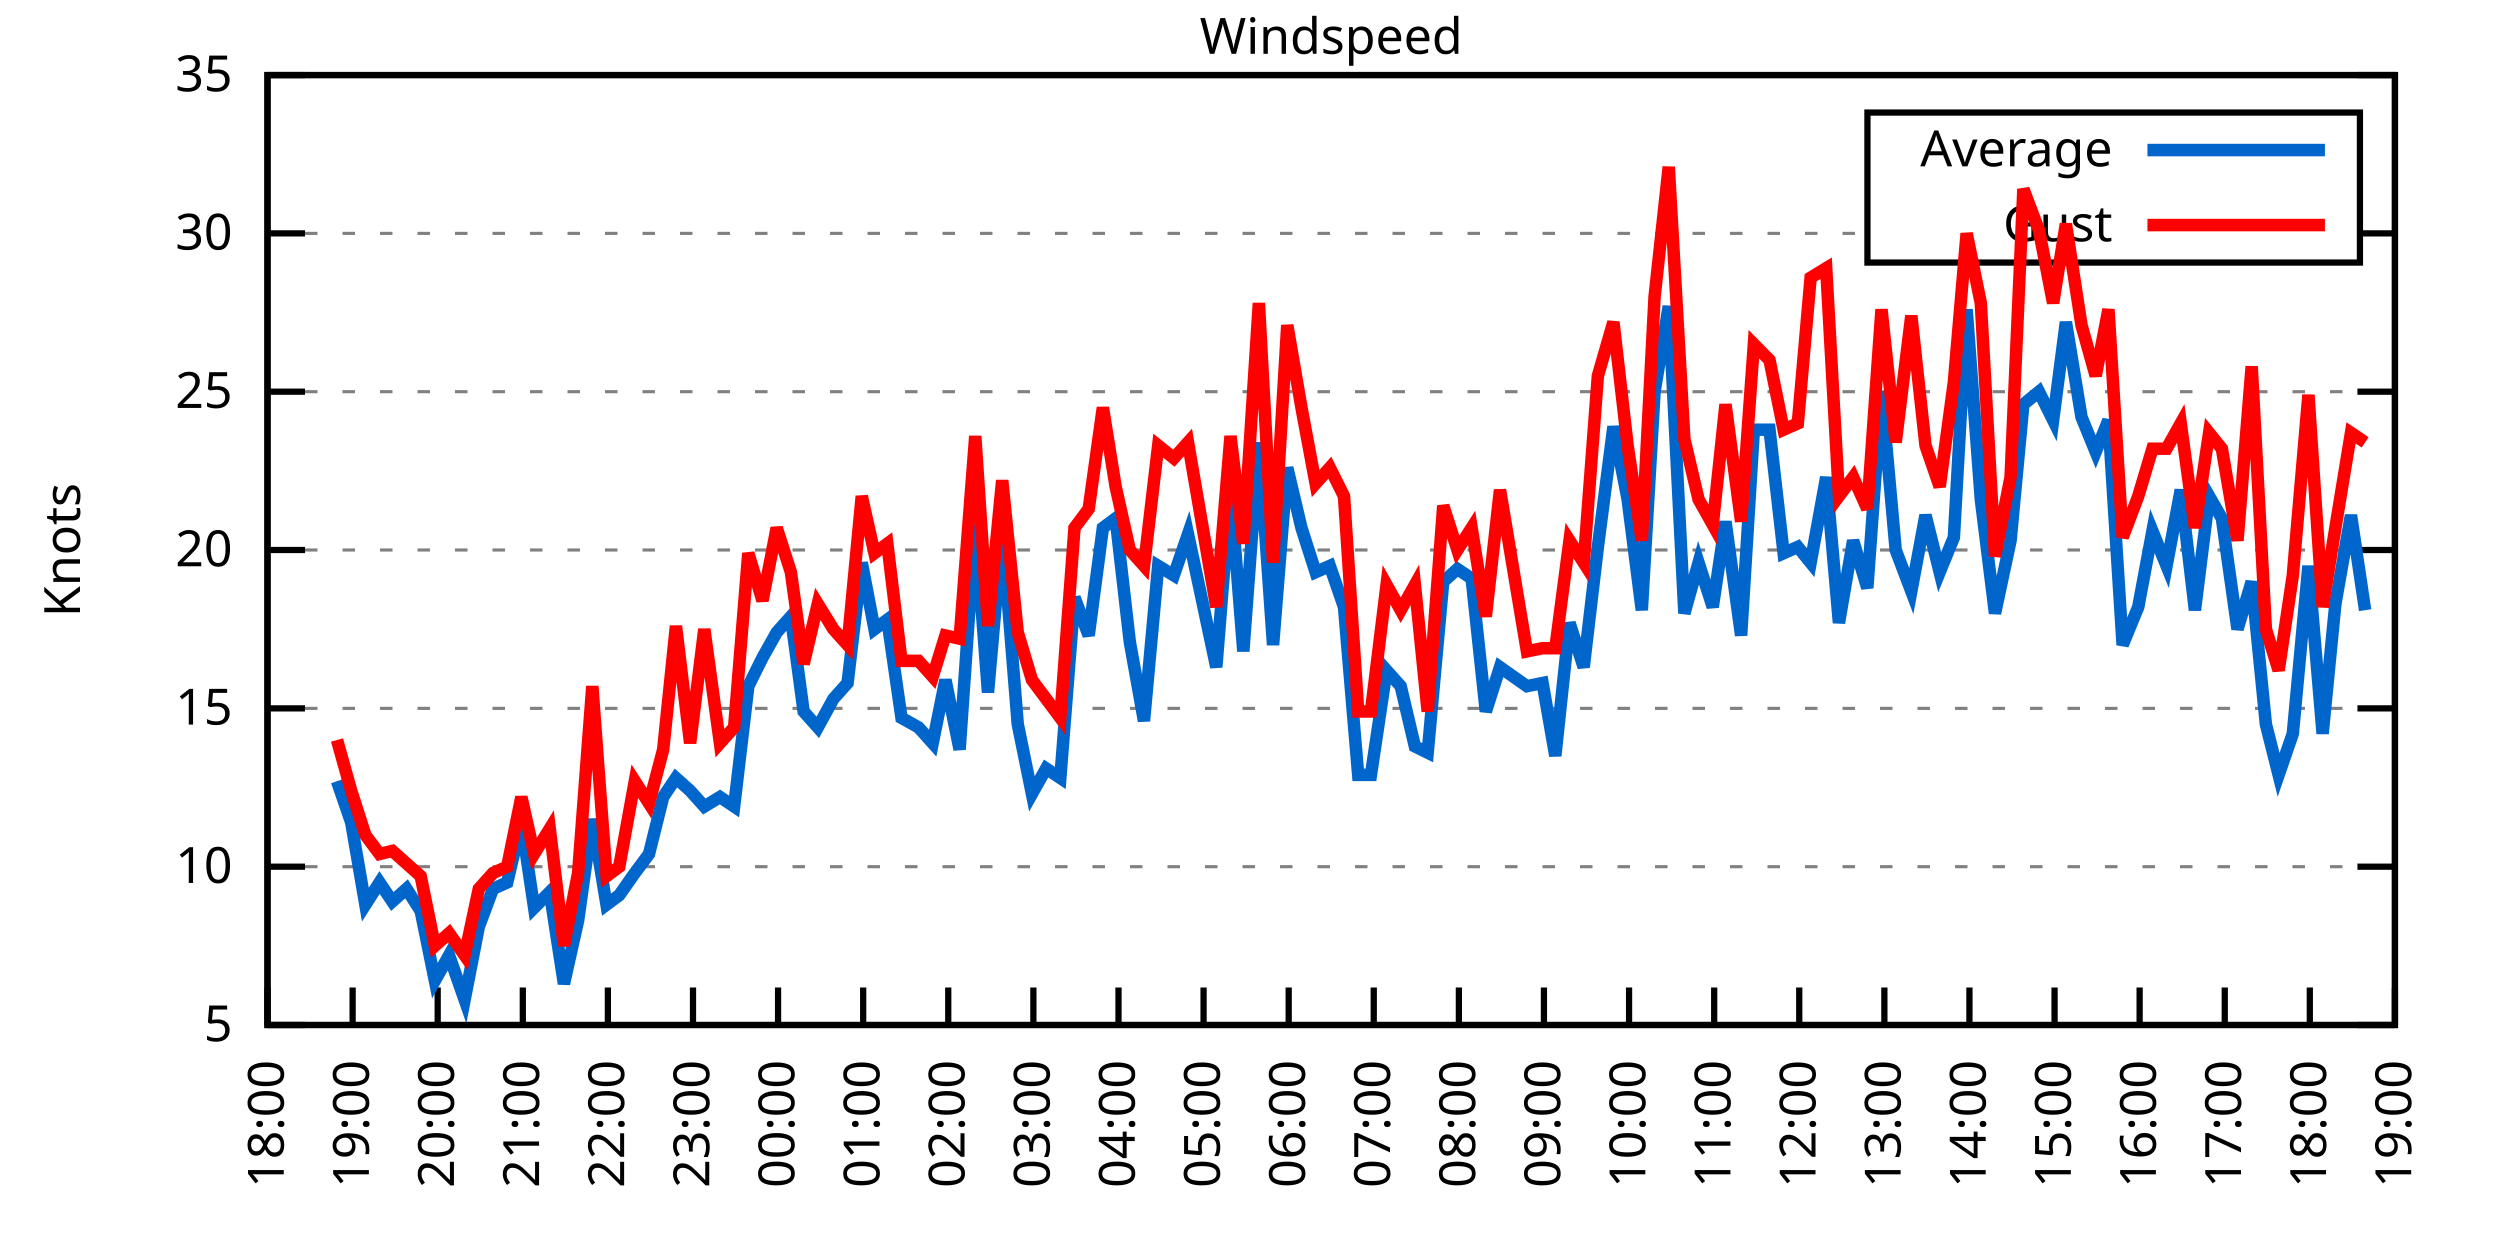
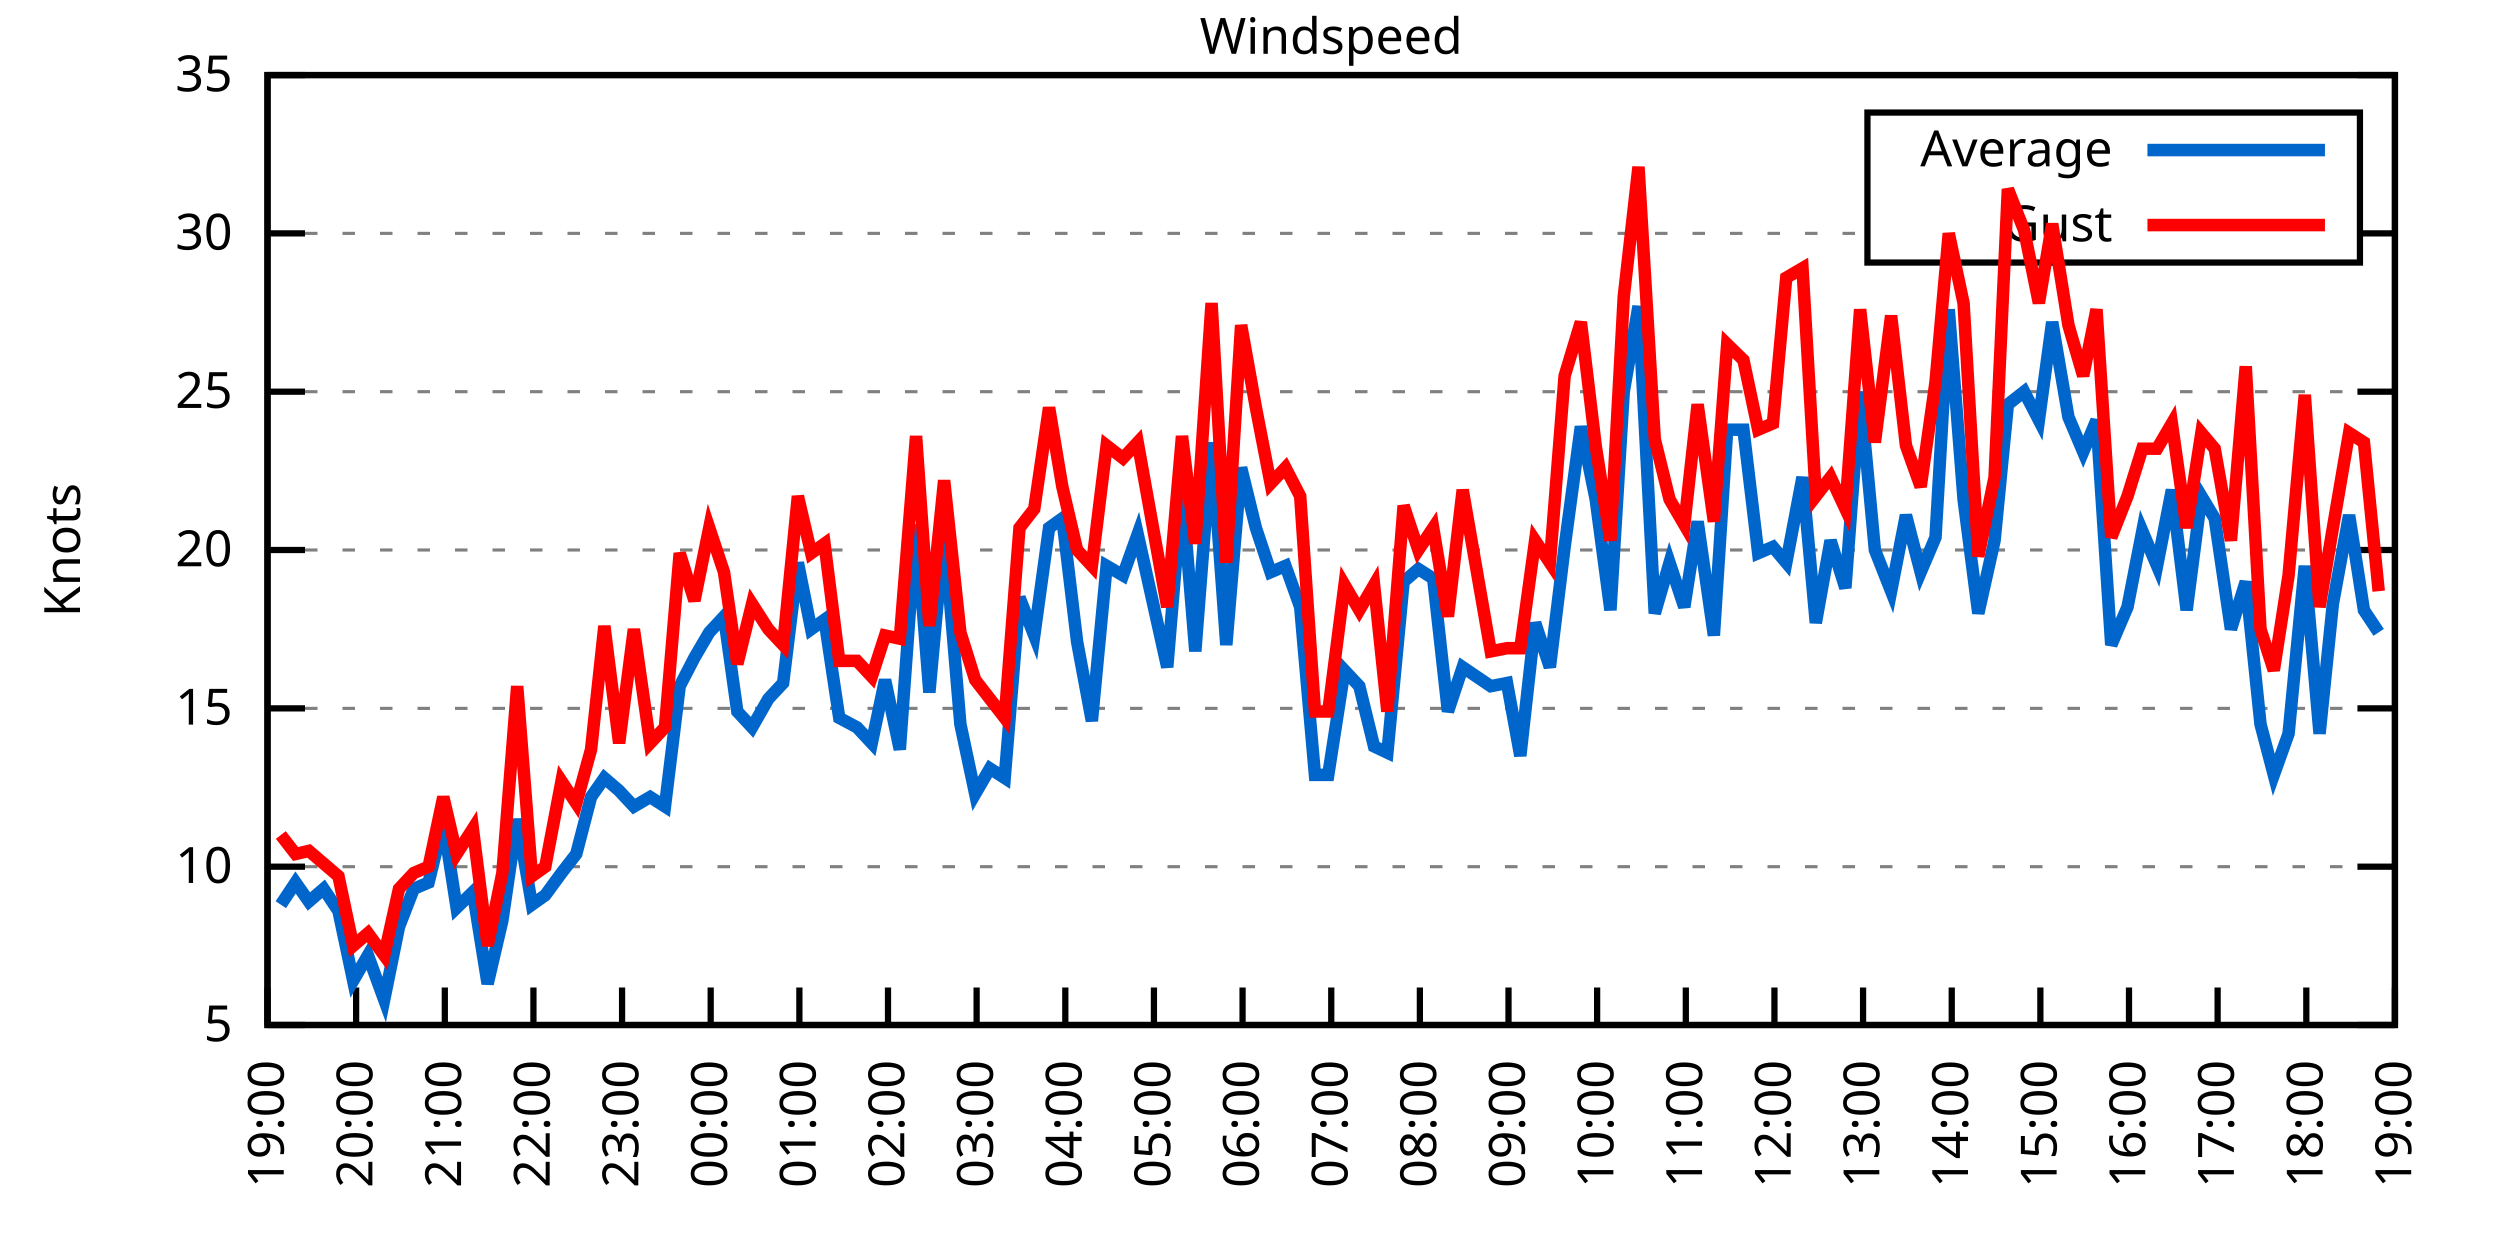
<svg xmlns="http://www.w3.org/2000/svg" xmlns:xlink="http://www.w3.org/1999/xlink" width="400" height="200" viewBox="0 0 400 200">
  <g id="gnuplot_canvas">
    <rect x="0" y="0" width="400" height="200" fill="none" />
    <defs>
      <circle id="gpDot" r="0.5" stroke-width="0.5" stroke="currentColor" />
      <path id="gpPt0" stroke-width="0.333" stroke="currentColor" d="M-1,0 h2 M0,-1 v2" />
      <path id="gpPt1" stroke-width="0.333" stroke="currentColor" d="M-1,-1 L1,1 M1,-1 L-1,1" />
      <path id="gpPt2" stroke-width="0.333" stroke="currentColor" d="M-1,0 L1,0 M0,-1 L0,1 M-1,-1 L1,1 M-1,1 L1,-1" />
      <rect id="gpPt3" stroke-width="0.333" stroke="currentColor" x="-1" y="-1" width="2" height="2" />
      <rect id="gpPt4" stroke-width="0.333" stroke="currentColor" fill="currentColor" x="-1" y="-1" width="2" height="2" />
      <circle id="gpPt5" stroke-width="0.333" stroke="currentColor" cx="0" cy="0" r="1" />
      <use xlink:href="#gpPt5" id="gpPt6" fill="currentColor" stroke="none" />
      <path id="gpPt7" stroke-width="0.333" stroke="currentColor" d="M0,-1.33 L-1.33,0.67 L1.33,0.67 z" />
      <use xlink:href="#gpPt7" id="gpPt8" fill="currentColor" stroke="none" />
      <use xlink:href="#gpPt7" id="gpPt9" stroke="currentColor" transform="rotate(180)" />
      <use xlink:href="#gpPt9" id="gpPt10" fill="currentColor" stroke="none" />
      <use xlink:href="#gpPt3" id="gpPt11" stroke="currentColor" transform="rotate(45)" />
      <use xlink:href="#gpPt11" id="gpPt12" fill="currentColor" stroke="none" />
      <path id="gpPt13" stroke-width="0.333" stroke="currentColor" d="M0,1.330 L1.265,0.411 L0.782,-1.067 L-0.782,-1.076 L-1.265,0.411 z" />
      <use xlink:href="#gpPt13" id="gpPt14" fill="currentColor" stroke="none" />
      <filter id="textbox" filterUnits="objectBoundingBox" x="0" y="0" height="1" width="1">
        <feFlood flood-color="white" flood-opacity="1" result="bgnd" />
        <feComposite in="SourceGraphic" in2="bgnd" operator="atop" />
      </filter>
      <filter id="greybox" filterUnits="objectBoundingBox" x="0" y="0" height="1" width="1">
        <feFlood flood-color="lightgrey" flood-opacity="1" result="grey" />
        <feComposite in="SourceGraphic" in2="grey" operator="atop" />
      </filter>
    </defs>
    <g fill="none" color="white" stroke="currentColor" stroke-width="1.00" stroke-linecap="butt" stroke-linejoin="miter">
</g>
    <g fill="none" color="black" stroke="currentColor" stroke-width="1.00" stroke-linecap="butt" stroke-linejoin="miter">
      <g stroke="none" shape-rendering="crispEdges">
        <polygon fill="rgb(255, 255, 255)" points="42.80,164.00 383.18,164.00 383.18,12.02 42.80,12.02 " />
      </g>
    </g>
    <g fill="none" color="black" stroke="currentColor" stroke-width="1.00" stroke-linecap="butt" stroke-linejoin="miter">
</g>
    <g fill="none" color="black" stroke="black" stroke-width="0.50" stroke-linecap="butt" stroke-linejoin="miter">
</g>
    <g fill="none" color="gray" stroke="currentColor" stroke-width="0.50" stroke-linecap="butt" stroke-linejoin="miter">
      <path stroke="gray" stroke-dasharray="2,4" class="gridline" d="M42.80,164.00 L383.19,164.00  " />
    </g>
    <g fill="none" color="gray" stroke="gray" stroke-width="1.00" stroke-linecap="butt" stroke-linejoin="miter">
</g>
    <g fill="none" color="black" stroke="currentColor" stroke-width="1.00" stroke-linecap="butt" stroke-linejoin="miter">
      <path stroke="black" d="M42.80,164.00 L48.80,164.00 M383.19,164.00 L377.19,164.00  " />
      <g transform="translate(37.20,166.60)" stroke="none" fill="black" font-family="Sans" font-size="8.00" text-anchor="end">
        <text>
          <tspan font-family="Sans"> 5</tspan>
        </text>
      </g>
    </g>
    <g fill="none" color="black" stroke="currentColor" stroke-width="1.00" stroke-linecap="butt" stroke-linejoin="miter">
</g>
    <g fill="none" color="black" stroke="black" stroke-width="0.50" stroke-linecap="butt" stroke-linejoin="miter">
</g>
    <g fill="none" color="gray" stroke="currentColor" stroke-width="0.50" stroke-linecap="butt" stroke-linejoin="miter">
      <path stroke="gray" stroke-dasharray="2,4" class="gridline" d="M42.80,138.67 L383.19,138.67  " />
    </g>
    <g fill="none" color="gray" stroke="gray" stroke-width="1.00" stroke-linecap="butt" stroke-linejoin="miter">
</g>
    <g fill="none" color="black" stroke="currentColor" stroke-width="1.00" stroke-linecap="butt" stroke-linejoin="miter">
      <path stroke="black" d="M42.80,138.67 L48.80,138.67 M383.19,138.67 L377.19,138.67  " />
      <g transform="translate(37.20,141.27)" stroke="none" fill="black" font-family="Sans" font-size="8.00" text-anchor="end">
        <text>
          <tspan font-family="Sans"> 10</tspan>
        </text>
      </g>
    </g>
    <g fill="none" color="black" stroke="currentColor" stroke-width="1.00" stroke-linecap="butt" stroke-linejoin="miter">
</g>
    <g fill="none" color="black" stroke="black" stroke-width="0.50" stroke-linecap="butt" stroke-linejoin="miter">
</g>
    <g fill="none" color="gray" stroke="currentColor" stroke-width="0.50" stroke-linecap="butt" stroke-linejoin="miter">
      <path stroke="gray" stroke-dasharray="2,4" class="gridline" d="M42.80,113.34 L383.19,113.34  " />
    </g>
    <g fill="none" color="gray" stroke="gray" stroke-width="1.00" stroke-linecap="butt" stroke-linejoin="miter">
</g>
    <g fill="none" color="black" stroke="currentColor" stroke-width="1.00" stroke-linecap="butt" stroke-linejoin="miter">
      <path stroke="black" d="M42.80,113.34 L48.80,113.34 M383.19,113.34 L377.19,113.34  " />
      <g transform="translate(37.20,115.94)" stroke="none" fill="black" font-family="Sans" font-size="8.00" text-anchor="end">
        <text>
          <tspan font-family="Sans"> 15</tspan>
        </text>
      </g>
    </g>
    <g fill="none" color="black" stroke="currentColor" stroke-width="1.00" stroke-linecap="butt" stroke-linejoin="miter">
</g>
    <g fill="none" color="black" stroke="black" stroke-width="0.50" stroke-linecap="butt" stroke-linejoin="miter">
</g>
    <g fill="none" color="gray" stroke="currentColor" stroke-width="0.50" stroke-linecap="butt" stroke-linejoin="miter">
      <path stroke="gray" stroke-dasharray="2,4" class="gridline" d="M42.80,88.00 L383.19,88.00  " />
    </g>
    <g fill="none" color="gray" stroke="gray" stroke-width="1.00" stroke-linecap="butt" stroke-linejoin="miter">
</g>
    <g fill="none" color="black" stroke="currentColor" stroke-width="1.00" stroke-linecap="butt" stroke-linejoin="miter">
      <path stroke="black" d="M42.80,88.00 L48.80,88.00 M383.19,88.00 L377.19,88.00  " />
      <g transform="translate(37.20,90.60)" stroke="none" fill="black" font-family="Sans" font-size="8.00" text-anchor="end">
        <text>
          <tspan font-family="Sans"> 20</tspan>
        </text>
      </g>
    </g>
    <g fill="none" color="black" stroke="currentColor" stroke-width="1.00" stroke-linecap="butt" stroke-linejoin="miter">
</g>
    <g fill="none" color="black" stroke="black" stroke-width="0.50" stroke-linecap="butt" stroke-linejoin="miter">
</g>
    <g fill="none" color="gray" stroke="currentColor" stroke-width="0.50" stroke-linecap="butt" stroke-linejoin="miter">
      <path stroke="gray" stroke-dasharray="2,4" class="gridline" d="M42.80,62.67 L383.19,62.67  " />
    </g>
    <g fill="none" color="gray" stroke="gray" stroke-width="1.00" stroke-linecap="butt" stroke-linejoin="miter">
</g>
    <g fill="none" color="black" stroke="currentColor" stroke-width="1.00" stroke-linecap="butt" stroke-linejoin="miter">
      <path stroke="black" d="M42.80,62.67 L48.80,62.67 M383.19,62.67 L377.19,62.67  " />
      <g transform="translate(37.20,65.27)" stroke="none" fill="black" font-family="Sans" font-size="8.00" text-anchor="end">
        <text>
          <tspan font-family="Sans"> 25</tspan>
        </text>
      </g>
    </g>
    <g fill="none" color="black" stroke="currentColor" stroke-width="1.00" stroke-linecap="butt" stroke-linejoin="miter">
</g>
    <g fill="none" color="black" stroke="black" stroke-width="0.50" stroke-linecap="butt" stroke-linejoin="miter">
</g>
    <g fill="none" color="gray" stroke="currentColor" stroke-width="0.50" stroke-linecap="butt" stroke-linejoin="miter">
      <path stroke="gray" stroke-dasharray="2,4" class="gridline" d="M42.80,37.34 L298.79,37.34 M377.59,37.34 L383.19,37.34  " />
    </g>
    <g fill="none" color="gray" stroke="gray" stroke-width="1.00" stroke-linecap="butt" stroke-linejoin="miter">
</g>
    <g fill="none" color="black" stroke="currentColor" stroke-width="1.00" stroke-linecap="butt" stroke-linejoin="miter">
      <path stroke="black" d="M42.80,37.34 L48.80,37.34 M383.19,37.34 L377.19,37.34  " />
      <g transform="translate(37.20,39.94)" stroke="none" fill="black" font-family="Sans" font-size="8.00" text-anchor="end">
        <text>
          <tspan font-family="Sans"> 30</tspan>
        </text>
      </g>
    </g>
    <g fill="none" color="black" stroke="currentColor" stroke-width="1.00" stroke-linecap="butt" stroke-linejoin="miter">
</g>
    <g fill="none" color="black" stroke="black" stroke-width="0.50" stroke-linecap="butt" stroke-linejoin="miter">
</g>
    <g fill="none" color="gray" stroke="currentColor" stroke-width="0.50" stroke-linecap="butt" stroke-linejoin="miter">
      <path stroke="gray" stroke-dasharray="2,4" class="gridline" d="M42.80,12.01 L383.19,12.01  " />
    </g>
    <g fill="none" color="gray" stroke="gray" stroke-width="1.00" stroke-linecap="butt" stroke-linejoin="miter">
</g>
    <g fill="none" color="black" stroke="currentColor" stroke-width="1.00" stroke-linecap="butt" stroke-linejoin="miter">
      <path stroke="black" d="M42.80,12.01 L48.80,12.01 M383.19,12.01 L377.19,12.01  " />
      <g transform="translate(37.20,14.61)" stroke="none" fill="black" font-family="Sans" font-size="8.00" text-anchor="end">
        <text>
          <tspan font-family="Sans"> 35</tspan>
        </text>
      </g>
    </g>
    <g fill="none" color="black" stroke="currentColor" stroke-width="1.00" stroke-linecap="butt" stroke-linejoin="miter">
      <path stroke="black" d="M42.80,164.00 L42.80,158.00  " />
      <g transform="translate(45.40,169.60) rotate(270.00)" stroke="none" fill="black" font-family="Sans" font-size="8.00" text-anchor="end">
        <text>
-           <tspan font-family="Sans">18:00</tspan>
-         </text>
-       </g>
-     </g>
-     <g fill="none" color="black" stroke="currentColor" stroke-width="1.00" stroke-linecap="butt" stroke-linejoin="miter">
-       <path stroke="black" d="M56.42,164.00 L56.42,158.00  " />
-       <g transform="translate(59.02,169.60) rotate(270.00)" stroke="none" fill="black" font-family="Sans" font-size="8.00" text-anchor="end">
-         <text>
          <tspan font-family="Sans">19:00</tspan>
        </text>
      </g>
    </g>
    <g fill="none" color="black" stroke="currentColor" stroke-width="1.00" stroke-linecap="butt" stroke-linejoin="miter">
-       <path stroke="black" d="M70.03,164.00 L70.03,158.00  " />
-       <g transform="translate(72.63,169.60) rotate(270.00)" stroke="none" fill="black" font-family="Sans" font-size="8.00" text-anchor="end">
+       <path stroke="black" d="M56.98,164.00 L56.98,158.00  " />
+       <g transform="translate(59.58,169.60) rotate(270.00)" stroke="none" fill="black" font-family="Sans" font-size="8.00" text-anchor="end">
        <text>
          <tspan font-family="Sans">20:00</tspan>
        </text>
      </g>
    </g>
    <g fill="none" color="black" stroke="currentColor" stroke-width="1.00" stroke-linecap="butt" stroke-linejoin="miter">
-       <path stroke="black" d="M83.65,164.00 L83.65,158.00  " />
-       <g transform="translate(86.25,169.60) rotate(270.00)" stroke="none" fill="black" font-family="Sans" font-size="8.00" text-anchor="end">
+       <path stroke="black" d="M71.17,164.00 L71.17,158.00  " />
+       <g transform="translate(73.77,169.60) rotate(270.00)" stroke="none" fill="black" font-family="Sans" font-size="8.00" text-anchor="end">
        <text>
          <tspan font-family="Sans">21:00</tspan>
        </text>
      </g>
    </g>
    <g fill="none" color="black" stroke="currentColor" stroke-width="1.00" stroke-linecap="butt" stroke-linejoin="miter">
-       <path stroke="black" d="M97.26,164.00 L97.26,158.00  " />
-       <g transform="translate(99.86,169.60) rotate(270.00)" stroke="none" fill="black" font-family="Sans" font-size="8.00" text-anchor="end">
+       <path stroke="black" d="M85.35,164.00 L85.35,158.00  " />
+       <g transform="translate(87.95,169.60) rotate(270.00)" stroke="none" fill="black" font-family="Sans" font-size="8.00" text-anchor="end">
        <text>
          <tspan font-family="Sans">22:00</tspan>
        </text>
      </g>
    </g>
    <g fill="none" color="black" stroke="currentColor" stroke-width="1.00" stroke-linecap="butt" stroke-linejoin="miter">
-       <path stroke="black" d="M110.88,164.00 L110.88,158.00  " />
-       <g transform="translate(113.48,169.60) rotate(270.00)" stroke="none" fill="black" font-family="Sans" font-size="8.00" text-anchor="end">
+       <path stroke="black" d="M99.53,164.00 L99.53,158.00  " />
+       <g transform="translate(102.13,169.60) rotate(270.00)" stroke="none" fill="black" font-family="Sans" font-size="8.00" text-anchor="end">
        <text>
          <tspan font-family="Sans">23:00</tspan>
        </text>
      </g>
    </g>
    <g fill="none" color="black" stroke="currentColor" stroke-width="1.00" stroke-linecap="butt" stroke-linejoin="miter">
-       <path stroke="black" d="M124.49,164.00 L124.49,158.00  " />
-       <g transform="translate(127.09,169.60) rotate(270.00)" stroke="none" fill="black" font-family="Sans" font-size="8.00" text-anchor="end">
+       <path stroke="black" d="M113.71,164.00 L113.71,158.00  " />
+       <g transform="translate(116.31,169.60) rotate(270.00)" stroke="none" fill="black" font-family="Sans" font-size="8.00" text-anchor="end">
        <text>
          <tspan font-family="Sans">00:00</tspan>
        </text>
      </g>
    </g>
    <g fill="none" color="black" stroke="currentColor" stroke-width="1.00" stroke-linecap="butt" stroke-linejoin="miter">
-       <path stroke="black" d="M138.11,164.00 L138.11,158.00  " />
-       <g transform="translate(140.71,169.60) rotate(270.00)" stroke="none" fill="black" font-family="Sans" font-size="8.00" text-anchor="end">
+       <path stroke="black" d="M127.90,164.00 L127.90,158.00  " />
+       <g transform="translate(130.50,169.60) rotate(270.00)" stroke="none" fill="black" font-family="Sans" font-size="8.00" text-anchor="end">
        <text>
          <tspan font-family="Sans">01:00</tspan>
        </text>
      </g>
    </g>
    <g fill="none" color="black" stroke="currentColor" stroke-width="1.00" stroke-linecap="butt" stroke-linejoin="miter">
-       <path stroke="black" d="M151.72,164.00 L151.72,158.00  " />
-       <g transform="translate(154.32,169.60) rotate(270.00)" stroke="none" fill="black" font-family="Sans" font-size="8.00" text-anchor="end">
+       <path stroke="black" d="M142.08,164.00 L142.08,158.00  " />
+       <g transform="translate(144.68,169.60) rotate(270.00)" stroke="none" fill="black" font-family="Sans" font-size="8.00" text-anchor="end">
        <text>
          <tspan font-family="Sans">02:00</tspan>
        </text>
      </g>
    </g>
    <g fill="none" color="black" stroke="currentColor" stroke-width="1.00" stroke-linecap="butt" stroke-linejoin="miter">
-       <path stroke="black" d="M165.34,164.00 L165.34,158.00  " />
-       <g transform="translate(167.94,169.60) rotate(270.00)" stroke="none" fill="black" font-family="Sans" font-size="8.00" text-anchor="end">
+       <path stroke="black" d="M156.26,164.00 L156.26,158.00  " />
+       <g transform="translate(158.86,169.60) rotate(270.00)" stroke="none" fill="black" font-family="Sans" font-size="8.00" text-anchor="end">
        <text>
          <tspan font-family="Sans">03:00</tspan>
        </text>
      </g>
    </g>
    <g fill="none" color="black" stroke="currentColor" stroke-width="1.00" stroke-linecap="butt" stroke-linejoin="miter">
-       <path stroke="black" d="M178.96,164.00 L178.96,158.00  " />
-       <g transform="translate(181.56,169.60) rotate(270.00)" stroke="none" fill="black" font-family="Sans" font-size="8.00" text-anchor="end">
+       <path stroke="black" d="M170.45,164.00 L170.45,158.00  " />
+       <g transform="translate(173.05,169.60) rotate(270.00)" stroke="none" fill="black" font-family="Sans" font-size="8.00" text-anchor="end">
        <text>
          <tspan font-family="Sans">04:00</tspan>
        </text>
      </g>
    </g>
    <g fill="none" color="black" stroke="currentColor" stroke-width="1.00" stroke-linecap="butt" stroke-linejoin="miter">
-       <path stroke="black" d="M192.57,164.00 L192.57,158.00  " />
-       <g transform="translate(195.17,169.60) rotate(270.00)" stroke="none" fill="black" font-family="Sans" font-size="8.00" text-anchor="end">
+       <path stroke="black" d="M184.63,164.00 L184.63,158.00  " />
+       <g transform="translate(187.23,169.60) rotate(270.00)" stroke="none" fill="black" font-family="Sans" font-size="8.00" text-anchor="end">
        <text>
          <tspan font-family="Sans">05:00</tspan>
        </text>
      </g>
    </g>
    <g fill="none" color="black" stroke="currentColor" stroke-width="1.00" stroke-linecap="butt" stroke-linejoin="miter">
-       <path stroke="black" d="M206.19,164.00 L206.19,158.00  " />
-       <g transform="translate(208.79,169.60) rotate(270.00)" stroke="none" fill="black" font-family="Sans" font-size="8.00" text-anchor="end">
+       <path stroke="black" d="M198.81,164.00 L198.81,158.00  " />
+       <g transform="translate(201.41,169.60) rotate(270.00)" stroke="none" fill="black" font-family="Sans" font-size="8.00" text-anchor="end">
        <text>
          <tspan font-family="Sans">06:00</tspan>
        </text>
      </g>
    </g>
    <g fill="none" color="black" stroke="currentColor" stroke-width="1.00" stroke-linecap="butt" stroke-linejoin="miter">
-       <path stroke="black" d="M219.80,164.00 L219.80,158.00  " />
-       <g transform="translate(222.40,169.60) rotate(270.00)" stroke="none" fill="black" font-family="Sans" font-size="8.00" text-anchor="end">
+       <path stroke="black" d="M213.00,164.00 L213.00,158.00  " />
+       <g transform="translate(215.60,169.60) rotate(270.00)" stroke="none" fill="black" font-family="Sans" font-size="8.00" text-anchor="end">
        <text>
          <tspan font-family="Sans">07:00</tspan>
        </text>
      </g>
    </g>
    <g fill="none" color="black" stroke="currentColor" stroke-width="1.00" stroke-linecap="butt" stroke-linejoin="miter">
-       <path stroke="black" d="M233.42,164.00 L233.42,158.00  " />
-       <g transform="translate(236.02,169.60) rotate(270.00)" stroke="none" fill="black" font-family="Sans" font-size="8.00" text-anchor="end">
+       <path stroke="black" d="M227.18,164.00 L227.18,158.00  " />
+       <g transform="translate(229.78,169.60) rotate(270.00)" stroke="none" fill="black" font-family="Sans" font-size="8.00" text-anchor="end">
        <text>
          <tspan font-family="Sans">08:00</tspan>
        </text>
      </g>
    </g>
    <g fill="none" color="black" stroke="currentColor" stroke-width="1.00" stroke-linecap="butt" stroke-linejoin="miter">
-       <path stroke="black" d="M247.03,164.00 L247.03,158.00  " />
-       <g transform="translate(249.63,169.60) rotate(270.00)" stroke="none" fill="black" font-family="Sans" font-size="8.00" text-anchor="end">
+       <path stroke="black" d="M241.36,164.00 L241.36,158.00  " />
+       <g transform="translate(243.96,169.60) rotate(270.00)" stroke="none" fill="black" font-family="Sans" font-size="8.00" text-anchor="end">
        <text>
          <tspan font-family="Sans">09:00</tspan>
        </text>
      </g>
    </g>
    <g fill="none" color="black" stroke="currentColor" stroke-width="1.00" stroke-linecap="butt" stroke-linejoin="miter">
-       <path stroke="black" d="M260.65,164.00 L260.65,158.00  " />
-       <g transform="translate(263.25,169.60) rotate(270.00)" stroke="none" fill="black" font-family="Sans" font-size="8.00" text-anchor="end">
+       <path stroke="black" d="M255.54,164.00 L255.54,158.00  " />
+       <g transform="translate(258.14,169.60) rotate(270.00)" stroke="none" fill="black" font-family="Sans" font-size="8.00" text-anchor="end">
        <text>
          <tspan font-family="Sans">10:00</tspan>
        </text>
      </g>
    </g>
    <g fill="none" color="black" stroke="currentColor" stroke-width="1.00" stroke-linecap="butt" stroke-linejoin="miter">
-       <path stroke="black" d="M274.27,164.00 L274.27,158.00  " />
-       <g transform="translate(276.87,169.60) rotate(270.00)" stroke="none" fill="black" font-family="Sans" font-size="8.00" text-anchor="end">
+       <path stroke="black" d="M269.73,164.00 L269.73,158.00  " />
+       <g transform="translate(272.33,169.60) rotate(270.00)" stroke="none" fill="black" font-family="Sans" font-size="8.00" text-anchor="end">
        <text>
          <tspan font-family="Sans">11:00</tspan>
        </text>
      </g>
    </g>
    <g fill="none" color="black" stroke="currentColor" stroke-width="1.00" stroke-linecap="butt" stroke-linejoin="miter">
-       <path stroke="black" d="M287.88,164.00 L287.88,158.00  " />
-       <g transform="translate(290.48,169.60) rotate(270.00)" stroke="none" fill="black" font-family="Sans" font-size="8.00" text-anchor="end">
+       <path stroke="black" d="M283.91,164.00 L283.91,158.00  " />
+       <g transform="translate(286.51,169.60) rotate(270.00)" stroke="none" fill="black" font-family="Sans" font-size="8.00" text-anchor="end">
        <text>
          <tspan font-family="Sans">12:00</tspan>
        </text>
      </g>
    </g>
    <g fill="none" color="black" stroke="currentColor" stroke-width="1.00" stroke-linecap="butt" stroke-linejoin="miter">
-       <path stroke="black" d="M301.50,164.00 L301.50,158.00  " />
-       <g transform="translate(304.10,169.60) rotate(270.00)" stroke="none" fill="black" font-family="Sans" font-size="8.00" text-anchor="end">
+       <path stroke="black" d="M298.09,164.00 L298.09,158.00  " />
+       <g transform="translate(300.69,169.60) rotate(270.00)" stroke="none" fill="black" font-family="Sans" font-size="8.00" text-anchor="end">
        <text>
          <tspan font-family="Sans">13:00</tspan>
        </text>
      </g>
    </g>
    <g fill="none" color="black" stroke="currentColor" stroke-width="1.00" stroke-linecap="butt" stroke-linejoin="miter">
-       <path stroke="black" d="M315.11,164.00 L315.11,158.00  " />
-       <g transform="translate(317.71,169.60) rotate(270.00)" stroke="none" fill="black" font-family="Sans" font-size="8.00" text-anchor="end">
+       <path stroke="black" d="M312.28,164.00 L312.28,158.00  " />
+       <g transform="translate(314.88,169.60) rotate(270.00)" stroke="none" fill="black" font-family="Sans" font-size="8.00" text-anchor="end">
        <text>
          <tspan font-family="Sans">14:00</tspan>
        </text>
      </g>
    </g>
    <g fill="none" color="black" stroke="currentColor" stroke-width="1.00" stroke-linecap="butt" stroke-linejoin="miter">
-       <path stroke="black" d="M328.73,164.00 L328.73,158.00  " />
-       <g transform="translate(331.33,169.60) rotate(270.00)" stroke="none" fill="black" font-family="Sans" font-size="8.00" text-anchor="end">
+       <path stroke="black" d="M326.46,164.00 L326.46,158.00  " />
+       <g transform="translate(329.06,169.60) rotate(270.00)" stroke="none" fill="black" font-family="Sans" font-size="8.00" text-anchor="end">
        <text>
          <tspan font-family="Sans">15:00</tspan>
        </text>
      </g>
    </g>
    <g fill="none" color="black" stroke="currentColor" stroke-width="1.00" stroke-linecap="butt" stroke-linejoin="miter">
-       <path stroke="black" d="M342.34,164.00 L342.34,158.00  " />
-       <g transform="translate(344.94,169.60) rotate(270.00)" stroke="none" fill="black" font-family="Sans" font-size="8.00" text-anchor="end">
+       <path stroke="black" d="M340.64,164.00 L340.64,158.00  " />
+       <g transform="translate(343.24,169.60) rotate(270.00)" stroke="none" fill="black" font-family="Sans" font-size="8.00" text-anchor="end">
        <text>
          <tspan font-family="Sans">16:00</tspan>
        </text>
      </g>
    </g>
    <g fill="none" color="black" stroke="currentColor" stroke-width="1.00" stroke-linecap="butt" stroke-linejoin="miter">
-       <path stroke="black" d="M355.96,164.00 L355.96,158.00  " />
-       <g transform="translate(358.56,169.60) rotate(270.00)" stroke="none" fill="black" font-family="Sans" font-size="8.00" text-anchor="end">
+       <path stroke="black" d="M354.82,164.00 L354.82,158.00  " />
+       <g transform="translate(357.42,169.60) rotate(270.00)" stroke="none" fill="black" font-family="Sans" font-size="8.00" text-anchor="end">
        <text>
          <tspan font-family="Sans">17:00</tspan>
        </text>
      </g>
    </g>
    <g fill="none" color="black" stroke="currentColor" stroke-width="1.00" stroke-linecap="butt" stroke-linejoin="miter">
-       <path stroke="black" d="M369.57,164.00 L369.57,158.00  " />
-       <g transform="translate(372.17,169.60) rotate(270.00)" stroke="none" fill="black" font-family="Sans" font-size="8.00" text-anchor="end">
+       <path stroke="black" d="M369.01,164.00 L369.01,158.00  " />
+       <g transform="translate(371.61,169.60) rotate(270.00)" stroke="none" fill="black" font-family="Sans" font-size="8.00" text-anchor="end">
        <text>
          <tspan font-family="Sans">18:00</tspan>
        </text>
      </g>
    </g>
    <g fill="none" color="black" stroke="currentColor" stroke-width="1.00" stroke-linecap="butt" stroke-linejoin="miter">
      <path stroke="black" d="M383.19,164.00 L383.19,158.00  " />
      <g transform="translate(385.79,169.60) rotate(270.00)" stroke="none" fill="black" font-family="Sans" font-size="8.00" text-anchor="end">
        <text>
          <tspan font-family="Sans">19:00</tspan>
        </text>
      </g>
    </g>
    <g fill="none" color="black" stroke="currentColor" stroke-width="1.00" stroke-linecap="butt" stroke-linejoin="miter">
</g>
    <g fill="none" color="black" stroke="currentColor" stroke-width="1.00" stroke-linecap="butt" stroke-linejoin="miter">
      <path stroke="black" d="M42.80,12.01 L42.80,164.00 L383.19,164.00 L383.19,12.01 L42.80,12.01 Z  " />
    </g>
    <g fill="none" color="black" stroke="currentColor" stroke-width="1.00" stroke-linecap="butt" stroke-linejoin="miter">
</g>
    <g fill="none" color="black" stroke="currentColor" stroke-width="1.00" stroke-linecap="butt" stroke-linejoin="miter">
      <path stroke="black" d="M298.79,42.01 L298.79,18.01 L377.59,18.01 L377.59,42.01 L298.79,42.01 Z  " />
    </g>
    <g id="Windspeed_plot_1">
      <g fill="none" color="white" stroke="black" stroke-width="2.00" stroke-linecap="butt" stroke-linejoin="miter">
</g>
      <g fill="none" color="black" stroke="currentColor" stroke-width="2.00" stroke-linecap="butt" stroke-linejoin="miter">
        <g transform="translate(337.99,26.61)" stroke="none" fill="black" font-family="Sans" font-size="8.00" text-anchor="end">
          <text>
            <tspan font-family="Sans">Average</tspan>
          </text>
        </g>
      </g>
      <g fill="none" color="black" stroke="currentColor" stroke-width="2.00" stroke-linecap="butt" stroke-linejoin="miter">
-         <path stroke="rgb(  0, 102, 204)" d="M343.59,24.01 L371.99,24.01 M53.92,124.99 L56.19,131.58 L58.46,144.75 L60.73,141.20 L62.77,144.24 L65.04,142.21   L67.31,145.76 L69.58,156.91 L71.85,152.85 L74.34,159.95 L76.61,148.29 L78.88,142.21 L81.15,141.20 L83.42,131.58   L85.46,145.25 L87.96,142.72 L90.23,157.41 L92.50,147.28 L94.77,131.07 L97.04,144.75 L99.08,143.23 L101.57,139.68   L103.84,136.64 L106.11,127.52 L108.15,124.48 L110.42,126.51 L112.69,129.04 L115.19,127.52 L117.46,129.04 L119.73,109.79   L122.00,105.23 L124.27,101.18 L126.54,98.64 L128.58,113.84 L130.85,116.38 L133.34,111.82 L135.61,109.28 L137.88,90.03   L139.92,100.67 L141.97,99.15 L144.24,114.86 L146.96,116.38 L149.23,118.91 L151.27,108.78 L153.54,119.92 L156.04,83.95   L158.08,110.80 L160.35,84.97 L162.84,115.87 L165.11,127.02 L167.38,122.96 L169.65,124.48 L171.92,95.60 L174.19,101.68   L176.46,84.46 L178.50,82.94 L180.77,102.70 L183.04,115.36 L185.31,90.54 L187.81,92.06 L190.08,85.47 L194.61,106.75   L196.88,78.38 L198.93,104.22 L201.42,70.78 L203.69,103.20 L205.96,74.83 L208.23,84.46 L210.50,91.55 L212.77,90.54   L215.04,97.12 L217.31,123.98 L219.35,123.98 L221.85,107.26 L224.11,109.79 L226.38,119.42 L228.43,120.43 L230.92,93.07   L233.19,91.04 L235.46,92.56 L237.73,113.84 L240.00,106.75 L244.31,109.79 L246.81,109.28 L248.85,120.94 L251.12,99.66   L253.39,106.75 L255.66,87.50 L258.15,68.25 L260.42,79.90 L262.69,97.63 L264.73,62.67 L267.00,48.99 L269.50,98.14   L271.77,90.03 L274.04,97.12 L276.08,83.45 L278.58,101.68 L280.62,68.75 L283.12,68.75 L285.38,88.51 L287.65,87.50   L289.70,90.03 L292.19,76.35 L294.23,99.66 L296.50,86.49 L298.77,94.08 L301.04,62.67 L303.31,88.00 L305.81,94.59   L308.08,82.43 L310.35,91.55 L312.62,85.98 L314.66,49.50 L316.93,79.90 L319.20,98.14 L321.69,86.49 L323.74,64.70   L326.23,62.67 L328.50,67.23 L330.54,51.53 L333.04,66.73 L335.31,72.30 L337.35,67.23 L339.62,103.20 L342.12,97.12   L344.39,84.97 L346.65,90.54 L348.92,78.38 L351.19,97.63 L353.46,79.39 L355.50,82.94 L358.00,100.67 L360.27,93.07   L362.54,115.87 L364.58,123.98 L366.85,117.39 L369.35,90.54 L371.62,117.39 L373.66,96.62 L376.16,82.43 L378.42,97.63    " />
+         <path stroke="rgb(  0, 102, 204)" d="M343.59,24.01 L371.99,24.01 M44.93,144.75 L47.29,141.20 L49.42,144.24 L51.78,142.21 L54.15,145.76 L56.51,156.91   L58.87,152.85 L61.47,159.95 L63.84,148.29 L66.20,142.21 L68.57,141.20 L70.93,131.58 L73.06,145.25 L75.66,142.72   L78.02,157.41 L80.38,147.28 L82.75,131.07 L85.11,144.75 L87.24,143.23 L89.84,139.68 L92.20,136.64 L94.57,127.52   L96.70,124.48 L99.06,126.51 L101.42,129.04 L104.02,127.52 L106.39,129.04 L108.75,109.79 L111.11,105.23 L113.48,101.18   L115.84,98.64 L117.97,113.84 L120.33,116.38 L122.93,111.82 L125.30,109.28 L127.66,90.03 L129.79,100.67 L131.92,99.15   L134.28,114.86 L137.12,116.38 L139.48,118.91 L141.61,108.78 L143.97,119.92 L146.57,83.95 L148.70,110.80 L151.06,84.97   L153.66,115.87 L156.03,127.02 L158.39,122.96 L160.75,124.48 L163.12,95.60 L165.48,101.68 L167.85,84.46 L169.97,82.94   L172.34,102.70 L174.70,115.36 L177.06,90.54 L179.67,92.06 L182.03,85.47 L186.76,106.75 L189.12,78.38 L191.25,104.22   L193.85,70.78 L196.21,103.20 L198.58,74.83 L200.94,84.46 L203.30,91.55 L205.67,90.54 L208.03,97.12 L210.39,123.98   L212.52,123.98 L215.12,107.26 L217.49,109.79 L219.85,119.42 L221.98,120.43 L224.58,93.07 L226.94,91.04 L229.31,92.56   L231.67,113.84 L234.03,106.75 L238.52,109.79 L241.12,109.28 L243.25,120.94 L245.62,99.66 L247.98,106.75 L250.34,87.50   L252.94,68.25 L255.31,79.90 L257.67,97.63 L259.80,62.67 L262.16,48.99 L264.76,98.14 L267.13,90.03 L269.49,97.12   L271.62,83.45 L274.22,101.68 L276.35,68.75 L278.95,68.75 L281.31,88.51 L283.67,87.50 L285.80,90.03 L288.40,76.35   L290.53,99.66 L292.89,86.49 L295.26,94.08 L297.62,62.67 L299.98,88.00 L302.58,94.59 L304.95,82.43 L307.31,91.55   L309.68,85.98 L311.80,49.50 L314.17,79.90 L316.53,98.14 L319.13,86.49 L321.26,64.70 L323.86,62.67 L326.22,67.23   L328.35,51.53 L330.95,66.73 L333.31,72.30 L335.44,67.23 L337.80,103.20 L340.40,97.12 L342.77,84.97 L345.13,90.54   L347.50,78.38 L349.86,97.63 L352.22,79.39 L354.35,82.94 L356.95,100.67 L359.32,93.07 L361.68,115.87 L363.81,123.98   L366.17,117.39 L368.77,90.54 L371.13,117.39 L373.26,96.62 L375.86,82.43 L378.23,97.63 L380.59,101.18  " />
      </g>
    </g>
    <g id="Windspeed_plot_2">
      <g fill="none" color="black" stroke="currentColor" stroke-width="2.00" stroke-linecap="butt" stroke-linejoin="miter">
        <g transform="translate(337.99,38.61)" stroke="none" fill="black" font-family="Sans" font-size="8.00" text-anchor="end">
          <text>
            <tspan font-family="Sans">Gust</tspan>
          </text>
        </g>
      </g>
      <g fill="none" color="black" stroke="currentColor" stroke-width="2.00" stroke-linecap="butt" stroke-linejoin="miter">
-         <path stroke="rgb(255,   0,   0)" d="M343.59,36.01 L371.99,36.01 M53.92,118.40 L56.19,126.51 L58.46,133.60 L60.73,136.64 L62.77,136.14 L65.04,138.16   L67.31,140.19 L69.58,151.33 L71.85,149.31 L74.34,152.85 L76.61,142.21 L78.88,139.68 L81.15,138.67 L83.42,127.52   L85.46,136.64 L87.96,132.59 L90.23,151.33 L92.50,139.68 L94.77,109.79 L97.04,140.19 L99.08,138.67 L101.57,124.99   L103.84,128.54 L106.11,119.92 L108.15,100.16 L110.42,118.91 L112.69,100.67 L115.19,118.91 L117.46,116.38 L119.73,88.51   L122.00,96.11 L124.27,84.46 L126.54,91.55 L128.58,106.24 L130.85,96.62 L133.34,100.67 L135.61,103.20 L137.88,79.39   L139.92,88.51 L141.97,86.99 L144.24,105.74 L146.96,105.74 L149.23,108.27 L151.27,101.68 L153.54,102.19 L156.04,69.77   L158.08,100.16 L160.35,76.86 L162.84,101.18 L165.11,108.78 L167.38,111.82 L169.65,114.86 L171.92,84.46 L174.19,81.42   L176.46,65.21 L178.50,77.87 L180.77,88.00 L183.04,90.54 L185.31,71.29 L187.81,73.31 L190.08,70.78 L194.61,97.12   L196.88,69.77 L198.93,86.99 L201.42,48.49 L203.69,90.03 L205.96,52.03 L208.23,65.21 L210.50,77.37 L212.77,74.83   L215.04,79.39 L217.31,113.84 L219.35,113.84 L221.85,93.58 L224.11,97.63 L226.38,93.58 L228.43,113.84 L230.92,80.91   L233.19,88.00 L235.46,84.46 L237.73,98.64 L240.00,78.38 L244.31,104.22 L246.81,103.71 L248.85,103.71 L251.12,86.49   L253.39,90.03 L255.66,60.14 L258.15,51.53 L260.42,71.29 L262.69,86.49 L264.73,47.47 L267.00,26.70 L269.50,70.27   L271.77,79.90 L274.04,83.95 L276.08,64.70 L278.58,83.45 L280.62,55.07 L283.12,57.61 L285.38,68.75 L287.65,67.74   L289.70,44.43 L292.19,42.91 L294.23,79.39 L296.50,76.35 L298.77,81.42 L301.04,49.50 L303.31,70.78 L305.81,50.51   L308.08,71.29 L310.35,77.87 L312.62,61.15 L314.66,37.34 L316.93,48.49 L319.20,89.02 L321.69,76.35 L323.74,30.25   L326.23,36.84 L328.50,48.49 L330.54,35.82 L333.04,52.03 L335.31,60.14 L337.35,49.50 L339.62,85.98 L342.12,79.39   L344.39,71.79 L346.65,71.79 L348.92,67.74 L351.19,84.46 L353.46,69.26 L355.50,71.79 L358.00,86.49 L360.27,58.62   L362.54,100.67 L364.58,107.26 L366.85,92.06 L369.35,63.18 L371.62,97.12 L373.66,84.46 L376.16,69.26 L378.42,70.78    " />
+         <path stroke="rgb(255,   0,   0)" d="M343.59,36.01 L371.99,36.01 M44.93,133.60 L47.29,136.64 L49.42,136.14 L51.78,138.16 L54.15,140.19 L56.51,151.33   L58.87,149.31 L61.47,152.85 L63.84,142.21 L66.20,139.68 L68.57,138.67 L70.93,127.52 L73.06,136.64 L75.66,132.59   L78.02,151.33 L80.38,139.68 L82.75,109.79 L85.11,140.19 L87.24,138.67 L89.84,124.99 L92.20,128.54 L94.57,119.92   L96.70,100.16 L99.06,118.91 L101.42,100.67 L104.02,118.91 L106.39,116.38 L108.75,88.51 L111.11,96.11 L113.48,84.46   L115.84,91.55 L117.97,106.24 L120.33,96.62 L122.93,100.67 L125.30,103.20 L127.66,79.39 L129.79,88.51 L131.92,86.99   L134.28,105.74 L137.12,105.74 L139.48,108.27 L141.61,101.68 L143.97,102.19 L146.57,69.77 L148.70,100.16 L151.06,76.86   L153.66,101.18 L156.03,108.78 L158.39,111.82 L160.75,114.86 L163.12,84.46 L165.48,81.42 L167.85,65.21 L169.97,77.87   L172.34,88.00 L174.70,90.54 L177.06,71.29 L179.67,73.31 L182.03,70.78 L186.76,97.12 L189.12,69.77 L191.25,86.99   L193.85,48.49 L196.21,90.03 L198.58,52.03 L200.94,65.21 L203.30,77.37 L205.67,74.83 L208.03,79.39 L210.39,113.84   L212.52,113.84 L215.12,93.58 L217.49,97.63 L219.85,93.58 L221.98,113.84 L224.58,80.91 L226.94,88.00 L229.31,84.46   L231.67,98.64 L234.03,78.38 L238.52,104.22 L241.12,103.71 L243.25,103.71 L245.62,86.49 L247.98,90.03 L250.34,60.14   L252.94,51.53 L255.31,71.29 L257.67,86.49 L259.80,47.47 L262.16,26.70 L264.76,70.27 L267.13,79.90 L269.49,83.95   L271.62,64.70 L274.22,83.45 L276.35,55.07 L278.95,57.61 L281.31,68.75 L283.67,67.74 L285.80,44.43 L288.40,42.91   L290.53,79.39 L292.89,76.35 L295.26,81.42 L297.62,49.50 L299.98,70.78 L302.58,50.51 L304.95,71.29 L307.31,77.87   L309.68,61.15 L311.80,37.34 L314.17,48.49 L316.53,89.02 L319.13,76.35 L321.26,30.25 L323.86,36.84 L326.22,48.49   L328.35,35.82 L330.95,52.03 L333.31,60.14 L335.44,49.50 L337.80,85.98 L340.40,79.39 L342.77,71.79 L345.13,71.79   L347.50,67.74 L349.86,84.46 L352.22,69.26 L354.35,71.79 L356.95,86.49 L359.32,58.62 L361.68,100.67 L363.81,107.26   L366.17,92.06 L368.77,63.18 L371.13,97.12 L373.26,84.46 L375.86,69.26 L378.23,70.78 L380.59,94.59  " />
      </g>
    </g>
    <g fill="none" color="black" stroke="currentColor" stroke-width="2.00" stroke-linecap="butt" stroke-linejoin="miter">
</g>
    <g fill="none" color="black" stroke="black" stroke-width="1.00" stroke-linecap="butt" stroke-linejoin="miter">
</g>
    <g fill="none" color="black" stroke="currentColor" stroke-width="1.00" stroke-linecap="butt" stroke-linejoin="miter">
      <path stroke="black" d="M42.80,12.01 L42.80,164.00 L383.19,164.00 L383.19,12.01 L42.80,12.01 Z  " />
      <g transform="translate(12.80,88.01) rotate(270.00)" stroke="none" fill="black" font-family="Sans" font-size="8.00" text-anchor="middle">
        <text>
          <tspan font-family="Sans">Knots</tspan>
        </text>
      </g>
    </g>
    <g fill="none" color="black" stroke="currentColor" stroke-width="1.00" stroke-linecap="butt" stroke-linejoin="miter">
</g>
    <g fill="none" color="black" stroke="currentColor" stroke-width="1.00" stroke-linecap="butt" stroke-linejoin="miter">
      <g transform="translate(212.99,8.61)" stroke="none" fill="black" font-family="Sans" font-size="8.00" text-anchor="middle">
        <text>
          <tspan font-family="Sans">Windspeed</tspan>
        </text>
      </g>
    </g>
    <g fill="none" color="black" stroke="currentColor" stroke-width="1.00" stroke-linecap="butt" stroke-linejoin="miter">
</g>
  </g>
</svg>
